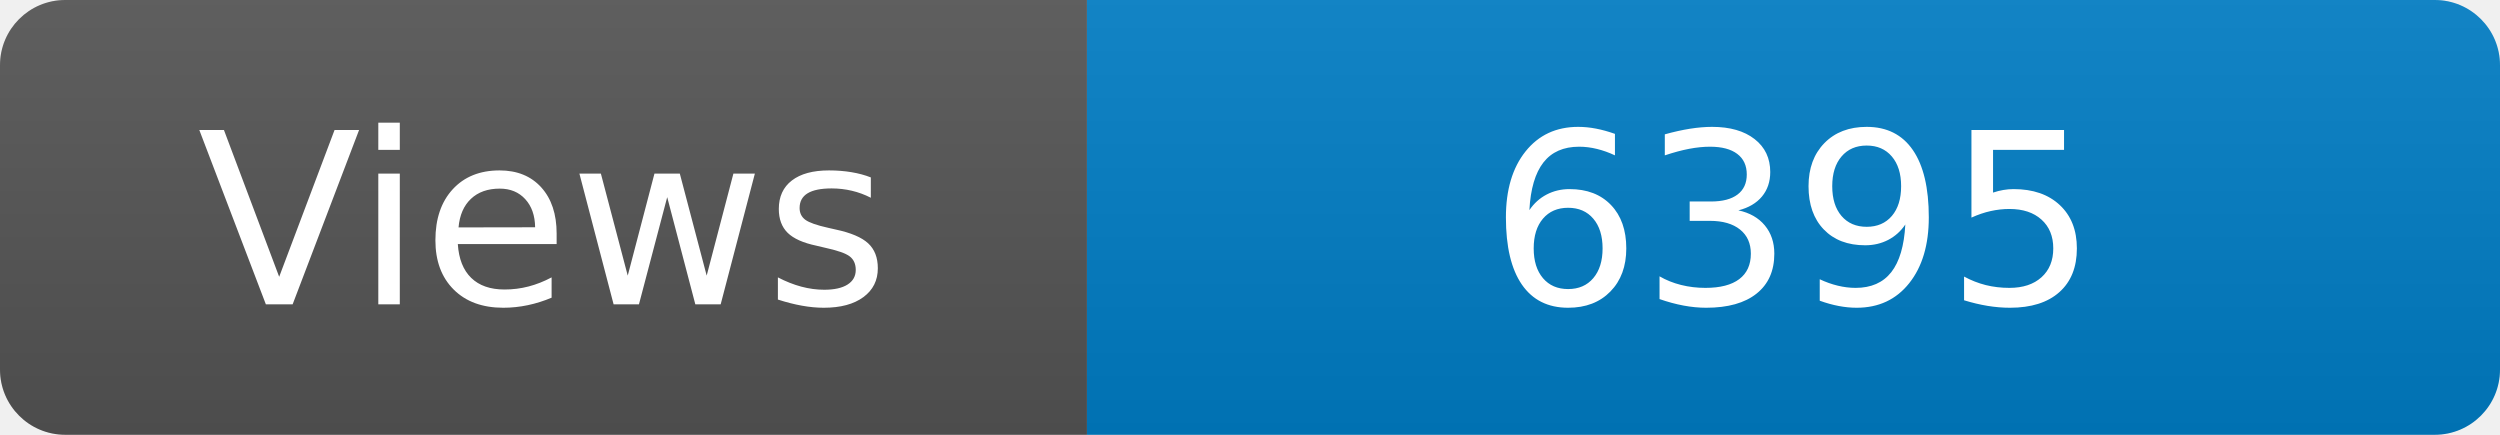
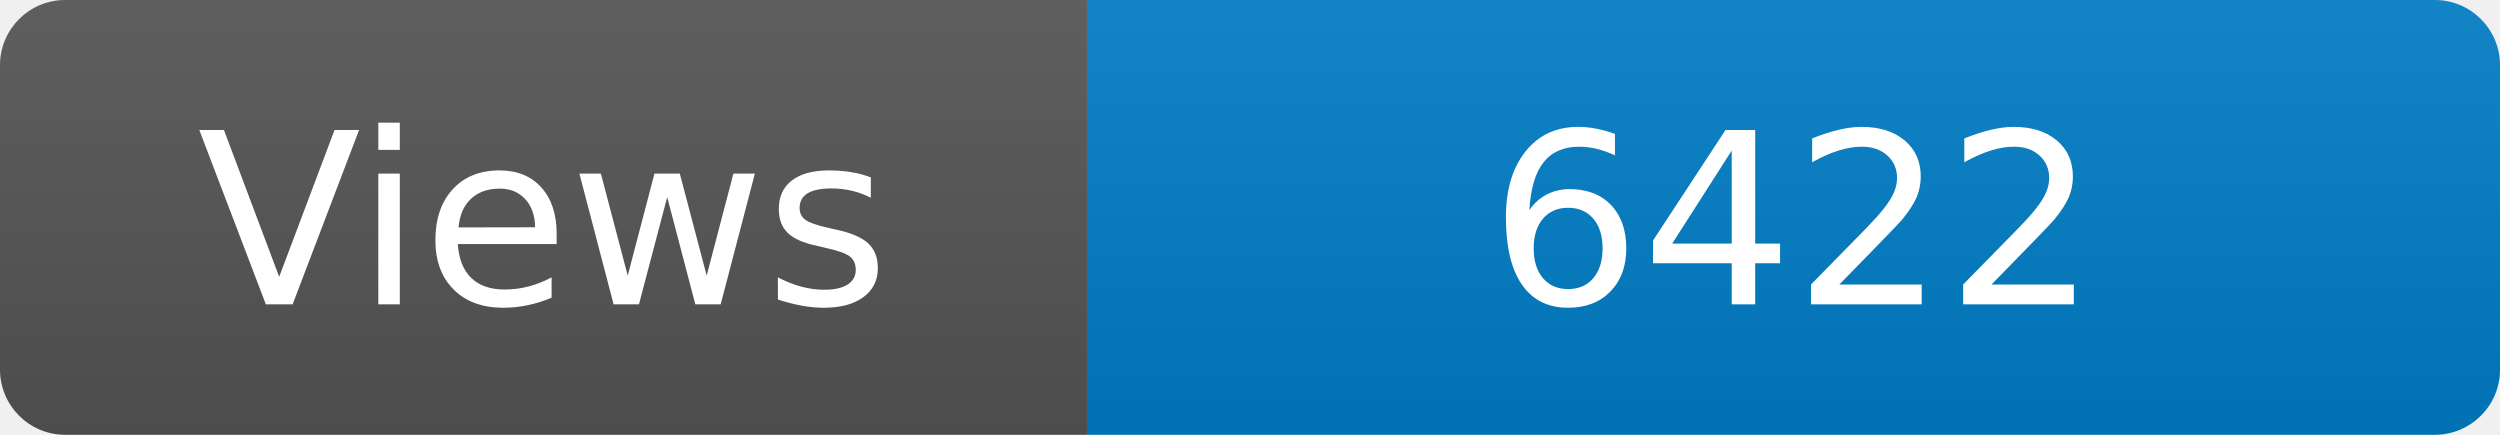
<svg xmlns="http://www.w3.org/2000/svg" width="115" height="20" role="img" aria-label="Maintained?: yes">
  <linearGradient id="s" x2="0" y2="100%">
    <stop offset="0" stop-color="#bbb" stop-opacity=".1" />
    <stop offset="1" stop-opacity=".1" />
  </linearGradient>
  <clipPath id="r">
    <rect width="115" height="20" rx="3" fill="#fff" />
  </clipPath>
  <g clip-path="url(#r)">
    <rect width="50" height="20" fill="#555" />
    <rect x="50" width="160" height="20" fill="#007ec6" />
    <rect width="115" height="20" fill="url(#s)" />
  </g>
  <g fill="#fff" text-anchor="middle" font-family="Verdana,Geneva,DejaVu Sans,sans-serif" font-size="110">
    <text x="250" y="140" transform="scale(.1)" fill="#fff">Views</text>
-     <text x="825" y="140" transform="scale(.1)" fill="#fff">6395</text>
+     <text x="825" y="140" transform="scale(.1)" fill="#fff">6422</text>
  </g>
</svg>
